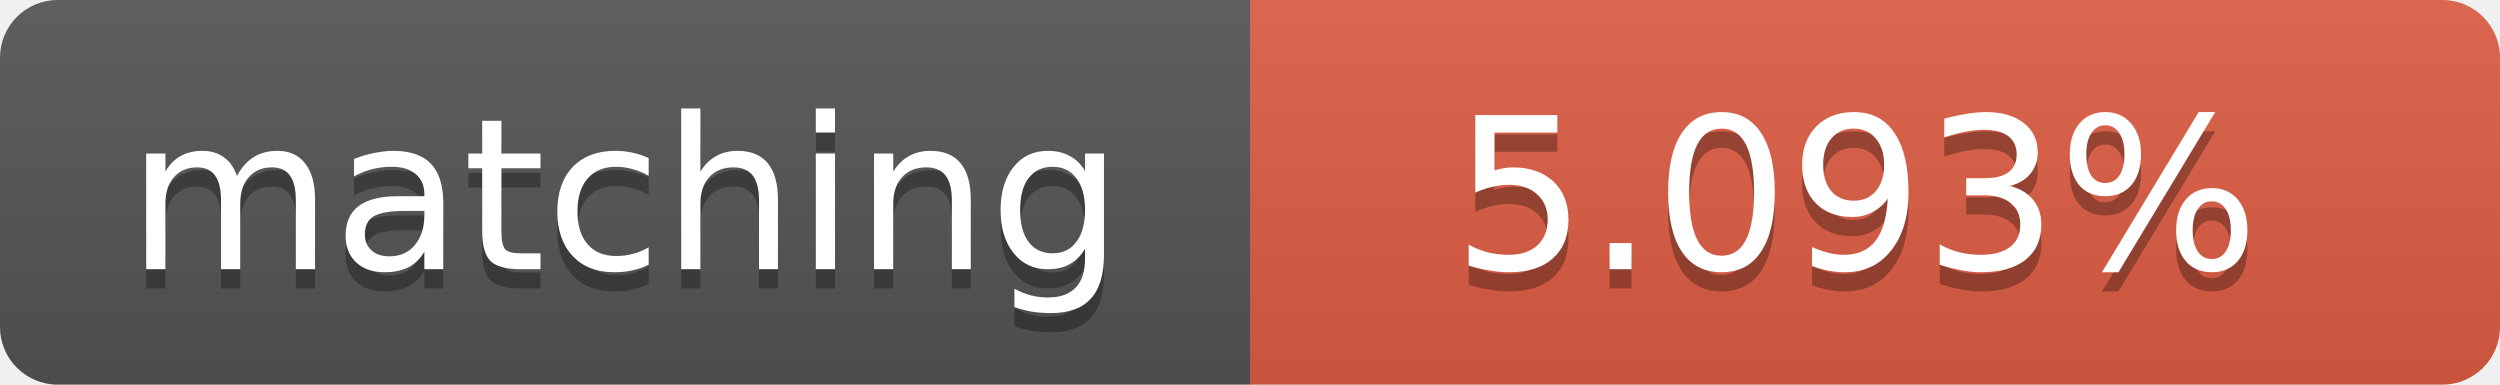
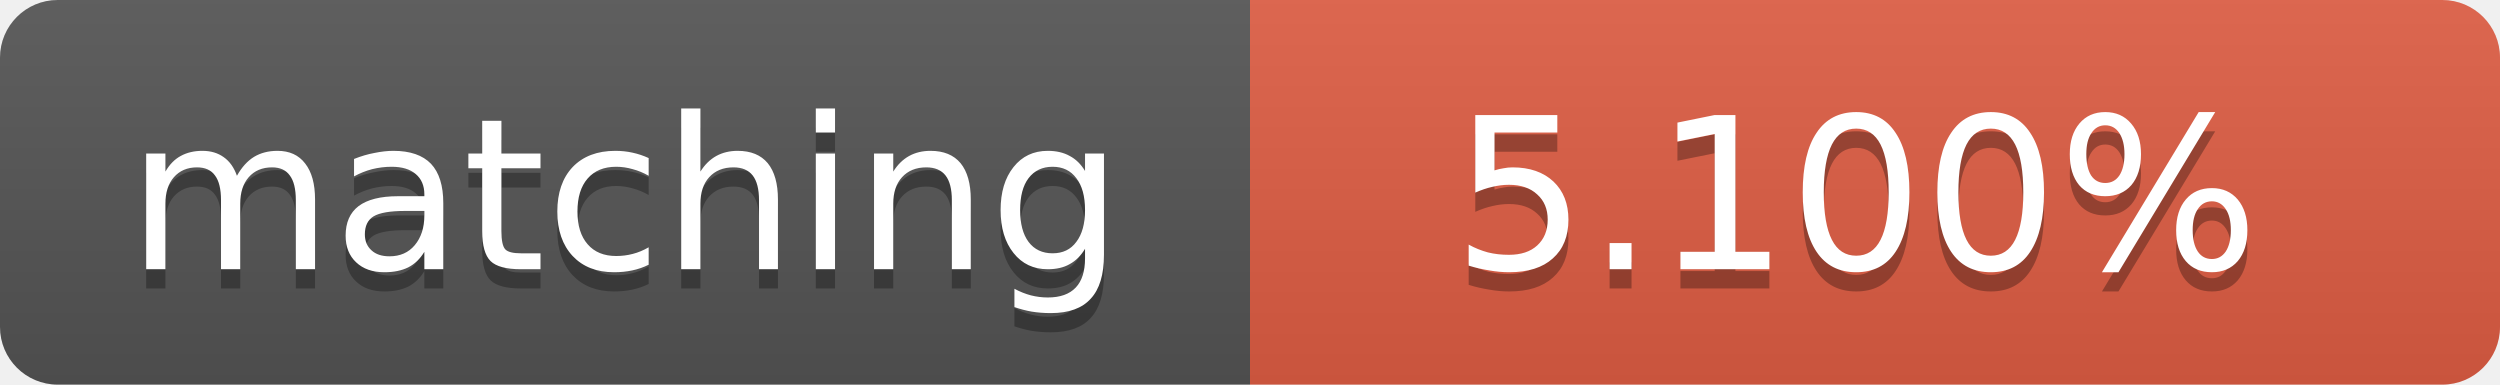
<svg xmlns="http://www.w3.org/2000/svg" width="130" height="20">
  <linearGradient id="b" x2="0" y2="100%">
    <stop offset="0" stop-color="#bbb" stop-opacity=".1" />
    <stop offset="1" stop-opacity=".1" />
  </linearGradient>
  <clipPath id="a">
    <rect width="130" height="20" rx="3" fill="#fff" />
  </clipPath>
  <g clip-path="url(#a)">
    <path fill="#555" d="M0 0h65v20H0z" />
    <path fill="#e05d44" d="M65 0h65v20H65z" />
    <path fill="url(#b)" d="M0 0h130v20H0z" />
  </g>
  <g fill="#fff" text-anchor="middle" font-family="DejaVu Sans,Verdana,Geneva,sans-serif" font-size="11">
    <text x="32.5" y="15" fill="#010101" fill-opacity=".3">matching</text>
    <text x="32.5" y="14">matching</text>
-     <text x="96.5" y="15" fill="#010101" fill-opacity=".3">5.093%</text>
-     <text x="96.5" y="14">5.093%</text>
+     <text x="96.5" y="15" fill="#010101" fill-opacity=".3">5.100%</text>
+     <text x="96.5" y="14">5.100%</text>
  </g>
</svg>
